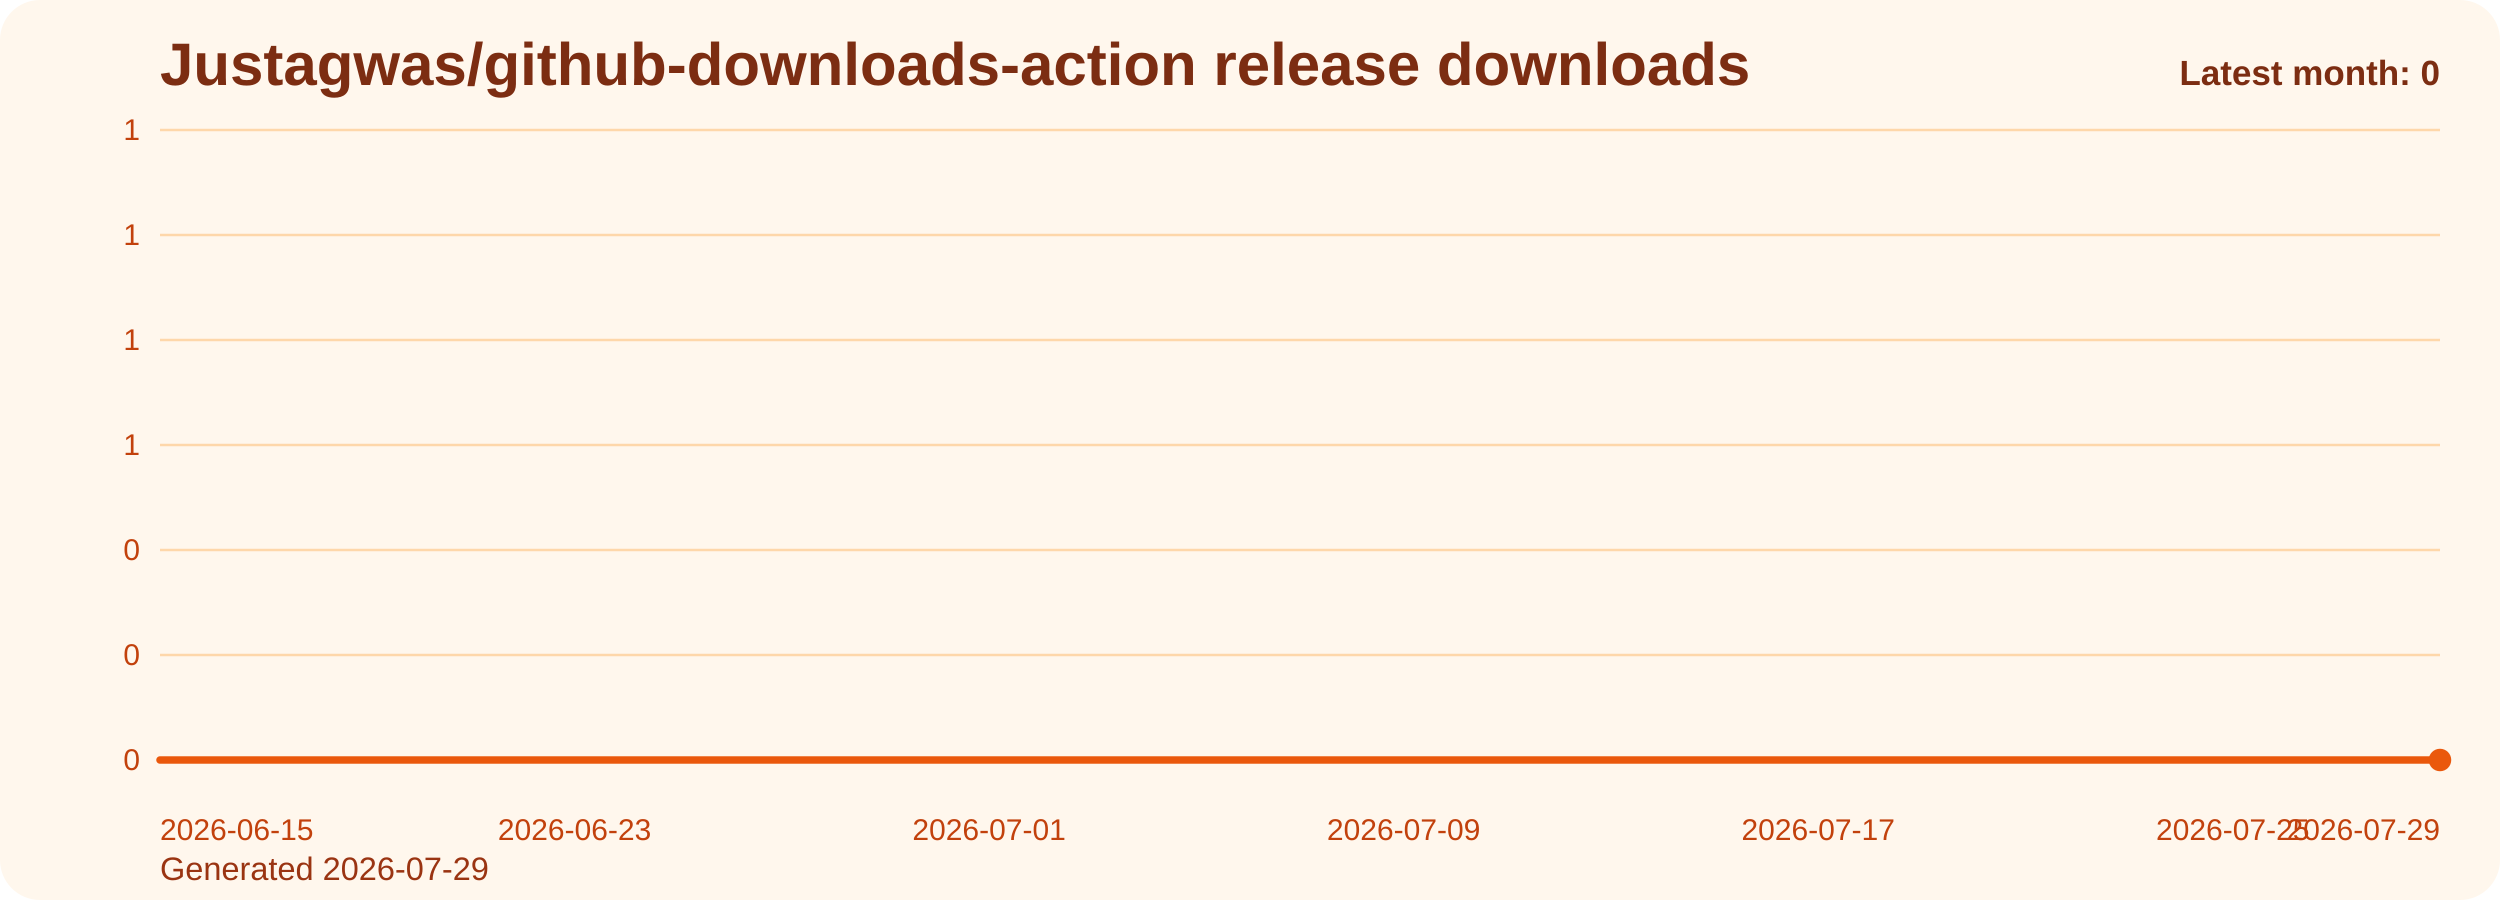
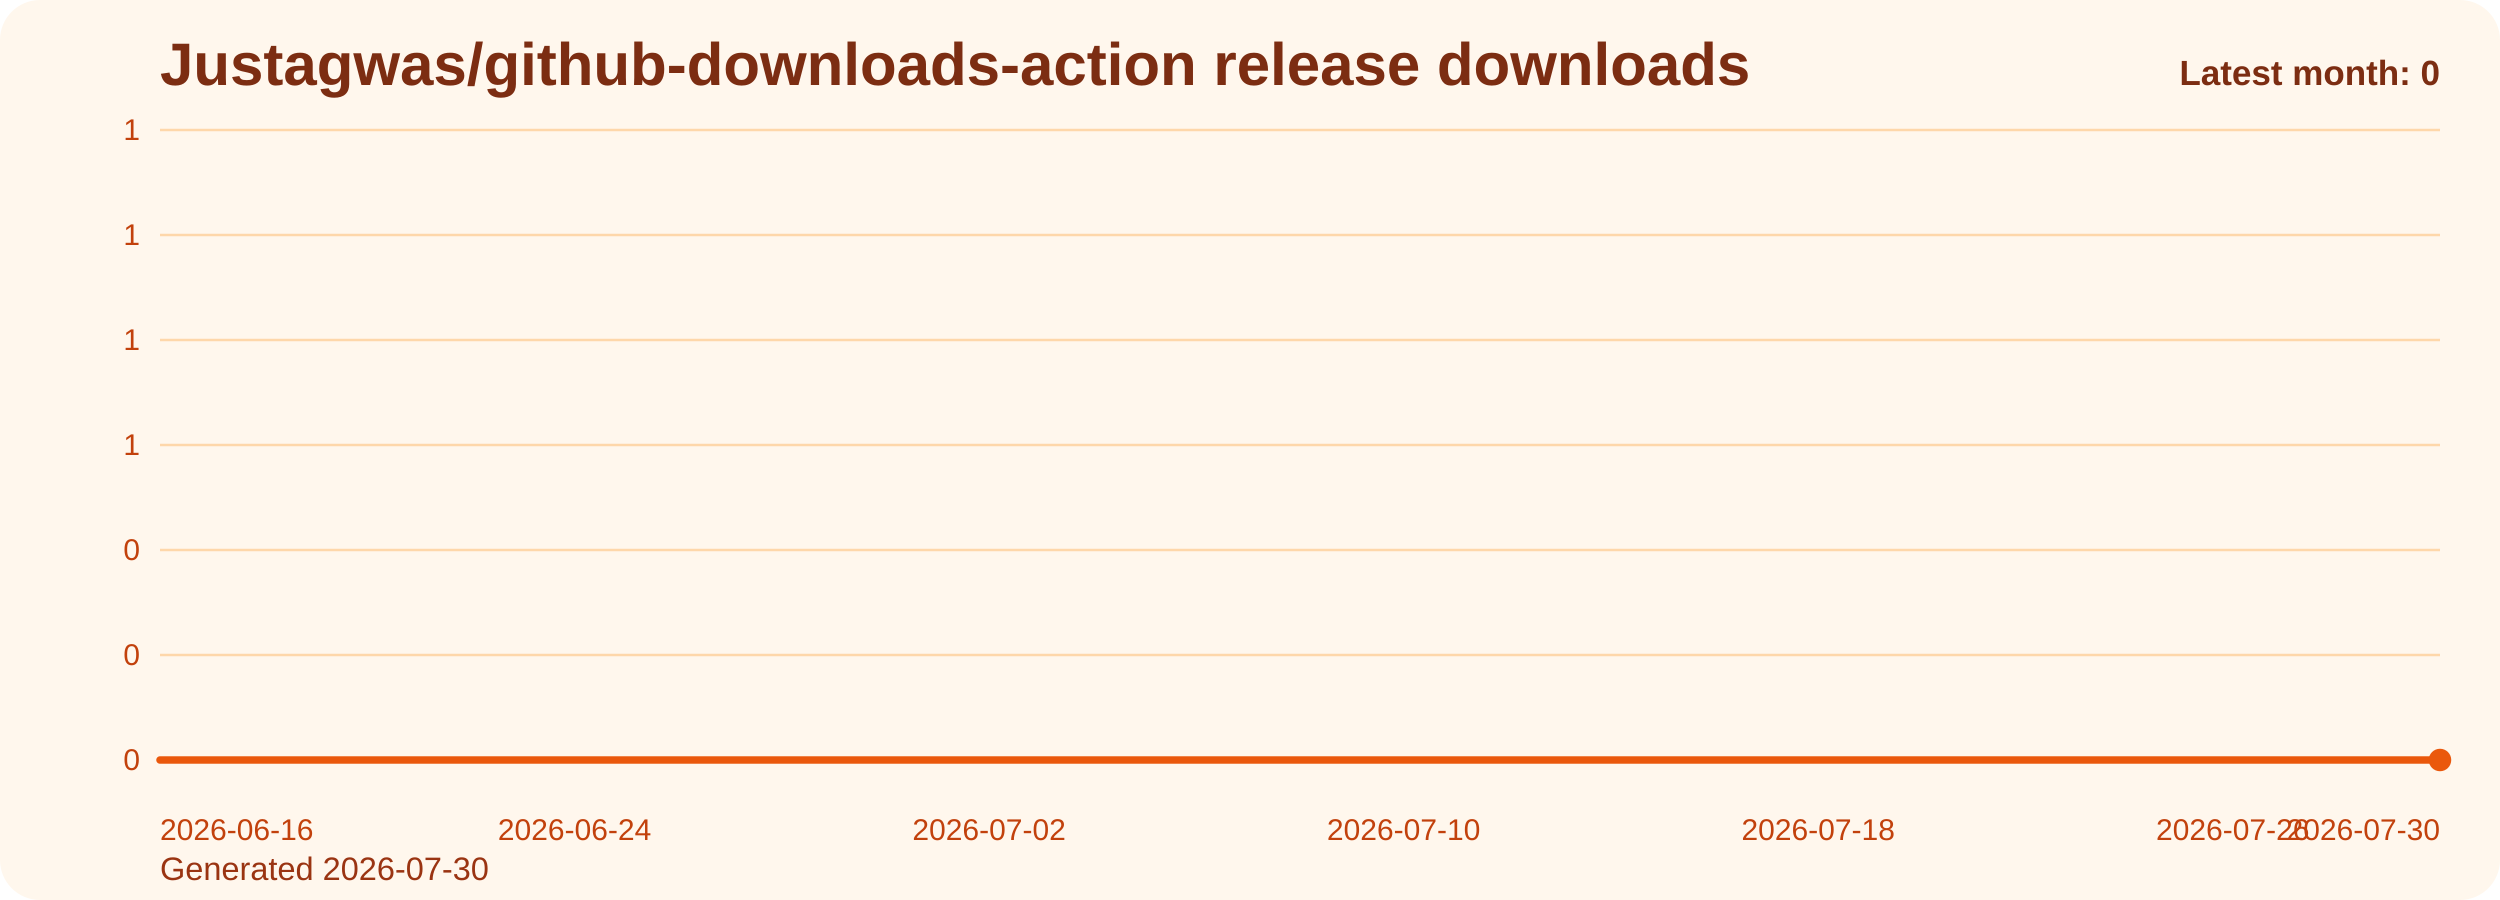
<svg xmlns="http://www.w3.org/2000/svg" viewBox="0 0 1000 360" role="img" aria-label="Justagwas/github-downloads-action release downloads chart">
  <defs>
    <linearGradient id="fill-monthly-orange" x1="0" y1="0" x2="0" y2="1">
      <stop offset="0%" stop-color="#f97316" stop-opacity="0.32" />
      <stop offset="100%" stop-color="#f97316" stop-opacity="0.05" />
    </linearGradient>
    <style>
      .bg { fill: #fff7ed; }
      .title { font: 700 24px Arial, sans-serif; fill: #7c2d12; }
      .sub { font: 400 13px Arial, sans-serif; fill: #9a3412; }
      .grid { stroke: #fed7aa; stroke-width: 1; }
      .axis { font: 400 12px Arial, sans-serif; fill: #c2410c; }
      .line { fill: none; stroke: #ea580c; stroke-width: 3; stroke-linecap: round; stroke-linejoin: round; }
      .dot { fill: #ea580c; }
      .value { font: 600 11px Arial, sans-serif; fill: #9a3412; }
      .latest { font: 700 14px Arial, sans-serif; fill: #7c2d12; }
    </style>
  </defs>
  <rect class="bg" x="0" y="0" width="1000" height="360" rx="16" />
  <text class="title" x="64" y="34">Justagwas/github-downloads-action release downloads</text>
-   <text class="sub" x="64" y="352">Generated 2026-07-29</text>
+   <text class="sub" x="64" y="352">Generated 2026-07-30</text>
  <line x1="64" y1="52.00" x2="976" y2="52.00" class="grid" />
  <text x="56" y="56.00" text-anchor="end" class="axis">1</text>
  <line x1="64" y1="94.00" x2="976" y2="94.00" class="grid" />
  <text x="56" y="98.00" text-anchor="end" class="axis">1</text>
  <line x1="64" y1="136.00" x2="976" y2="136.00" class="grid" />
  <text x="56" y="140.00" text-anchor="end" class="axis">1</text>
  <line x1="64" y1="178.00" x2="976" y2="178.00" class="grid" />
  <text x="56" y="182.00" text-anchor="end" class="axis">1</text>
  <line x1="64" y1="220.00" x2="976" y2="220.00" class="grid" />
  <text x="56" y="224.00" text-anchor="end" class="axis">0</text>
  <line x1="64" y1="262.00" x2="976" y2="262.00" class="grid" />
  <text x="56" y="266.00" text-anchor="end" class="axis">0</text>
  <line x1="64" y1="304.00" x2="976" y2="304.00" class="grid" />
  <text x="56" y="308.00" text-anchor="end" class="axis">0</text>
  <path d="M 64.00 304 L 64.00 304.00 L 84.73 304.00 L 105.45 304.00 L 126.18 304.00 L 146.91 304.00 L 167.64 304.00 L 188.36 304.00 L 209.09 304.00 L 229.82 304.00 L 250.55 304.00 L 271.27 304.00 L 292.00 304.00 L 312.73 304.00 L 333.45 304.00 L 354.18 304.00 L 374.91 304.00 L 395.64 304.00 L 416.36 304.00 L 437.09 304.00 L 457.82 304.00 L 478.55 304.00 L 499.27 304.00 L 520.00 304.00 L 540.73 304.00 L 561.45 304.00 L 582.18 304.00 L 602.91 304.00 L 623.64 304.00 L 644.36 304.00 L 665.09 304.00 L 685.82 304.00 L 706.55 304.00 L 727.27 304.00 L 748.00 304.00 L 768.73 304.00 L 789.45 304.00 L 810.18 304.00 L 830.91 304.00 L 851.64 304.00 L 872.36 304.00 L 893.09 304.00 L 913.82 304.00 L 934.55 304.00 L 955.27 304.00 L 976.00 304.00 L 976.00 304 Z" fill="url(#fill-monthly-orange)" />
  <polyline class="line" points="64.00,304.00 84.73,304.00 105.45,304.00 126.18,304.00 146.91,304.00 167.64,304.00 188.36,304.00 209.09,304.00 229.82,304.00 250.55,304.00 271.27,304.00 292.00,304.00 312.73,304.00 333.45,304.00 354.18,304.00 374.91,304.00 395.64,304.00 416.36,304.00 437.09,304.00 457.82,304.00 478.55,304.00 499.27,304.00 520.00,304.00 540.73,304.00 561.45,304.00 582.18,304.00 602.91,304.00 623.64,304.00 644.36,304.00 665.09,304.00 685.82,304.00 706.55,304.00 727.27,304.00 748.00,304.00 768.73,304.00 789.45,304.00 810.18,304.00 830.91,304.00 851.64,304.00 872.36,304.00 893.09,304.00 913.82,304.00 934.55,304.00 955.27,304.00 976.00,304.00" />
  <circle class="dot" cx="976.00" cy="304.00" r="4.5" />
-   <text class="axis" x="64.00" y="336" text-anchor="start">2026-06-15</text>
-   <text class="axis" x="229.82" y="336" text-anchor="middle">2026-06-23</text>
-   <text class="axis" x="395.64" y="336" text-anchor="middle">2026-07-01</text>
-   <text class="axis" x="561.45" y="336" text-anchor="middle">2026-07-09</text>
-   <text class="axis" x="727.27" y="336" text-anchor="middle">2026-07-17</text>
-   <text class="axis" x="893.09" y="336" text-anchor="middle">2026-07-25</text>
-   <text class="axis" x="976.00" y="336" text-anchor="end">2026-07-29</text>
+   <text class="axis" x="64.00" y="336" text-anchor="start">2026-06-16</text>
+   <text class="axis" x="229.82" y="336" text-anchor="middle">2026-06-24</text>
+   <text class="axis" x="395.64" y="336" text-anchor="middle">2026-07-02</text>
+   <text class="axis" x="561.45" y="336" text-anchor="middle">2026-07-10</text>
+   <text class="axis" x="727.27" y="336" text-anchor="middle">2026-07-18</text>
+   <text class="axis" x="893.09" y="336" text-anchor="middle">2026-07-26</text>
+   <text class="axis" x="976.00" y="336" text-anchor="end">2026-07-30</text>
  <text class="latest" x="976" y="34" text-anchor="end">Latest month: 0</text>
</svg>
